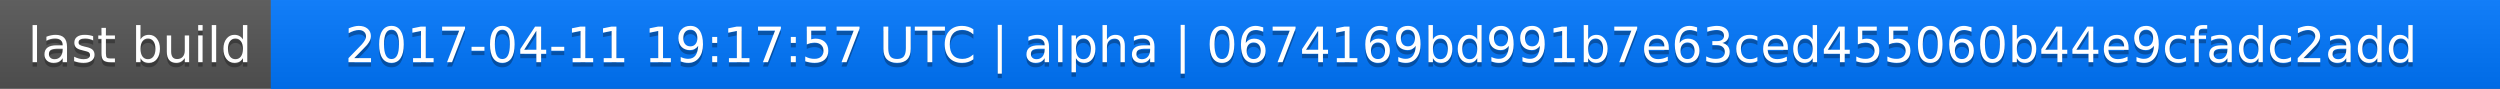
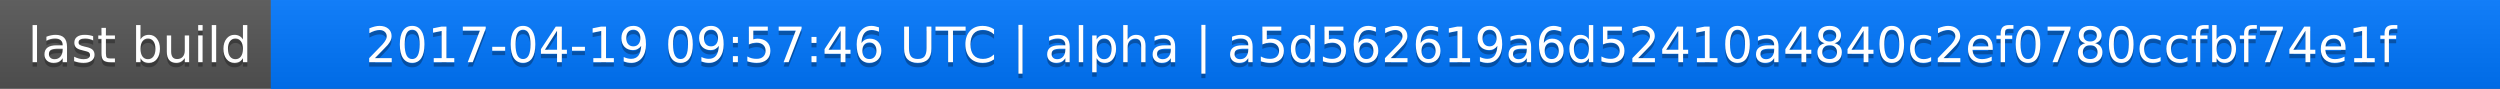
<svg xmlns="http://www.w3.org/2000/svg" width="563" height="20">
  <linearGradient id="a" x2="0" y2="100%">
    <stop offset="0" stop-color="#bbb" stop-opacity=".1" />
    <stop offset="1" stop-opacity=".1" />
  </linearGradient>
  <rect rx="0" width="563" height="20" fill="#555" />
  <rect rx="0" x="61" width="502" height="20" fill="#07f" />
  <path fill="#07f" d="M61 0h4v20h-4z" />
  <rect rx="0" width="563" height="20" fill="url(#a)" />
  <g fill="#fff" text-anchor="middle" font-family="DejaVu Sans,Verdana,Geneva,sans-serif" font-size="11">
    <text x="31.5" y="15" fill="#010101" fill-opacity=".3">last build</text>
    <text x="31.5" y="14">last build</text>
-     <text x="311" y="15" fill="#010101" fill-opacity=".3">2017-04-11 19:17:57 UTC | alpha | 0674169bd991b7e63ced455060b44e9cfadc2add</text>
-     <text x="311" y="14">2017-04-11 19:17:57 UTC | alpha | 0674169bd991b7e63ced455060b44e9cfadc2add</text>
+     <text x="311" y="15" fill="#010101" fill-opacity=".3">2017-04-19 09:57:46 UTC | alpha | a5d562619a6d52410a4840c2ef0780ccfbf74e1f</text>
+     <text x="311" y="14">2017-04-19 09:57:46 UTC | alpha | a5d562619a6d52410a4840c2ef0780ccfbf74e1f</text>
  </g>
</svg>
